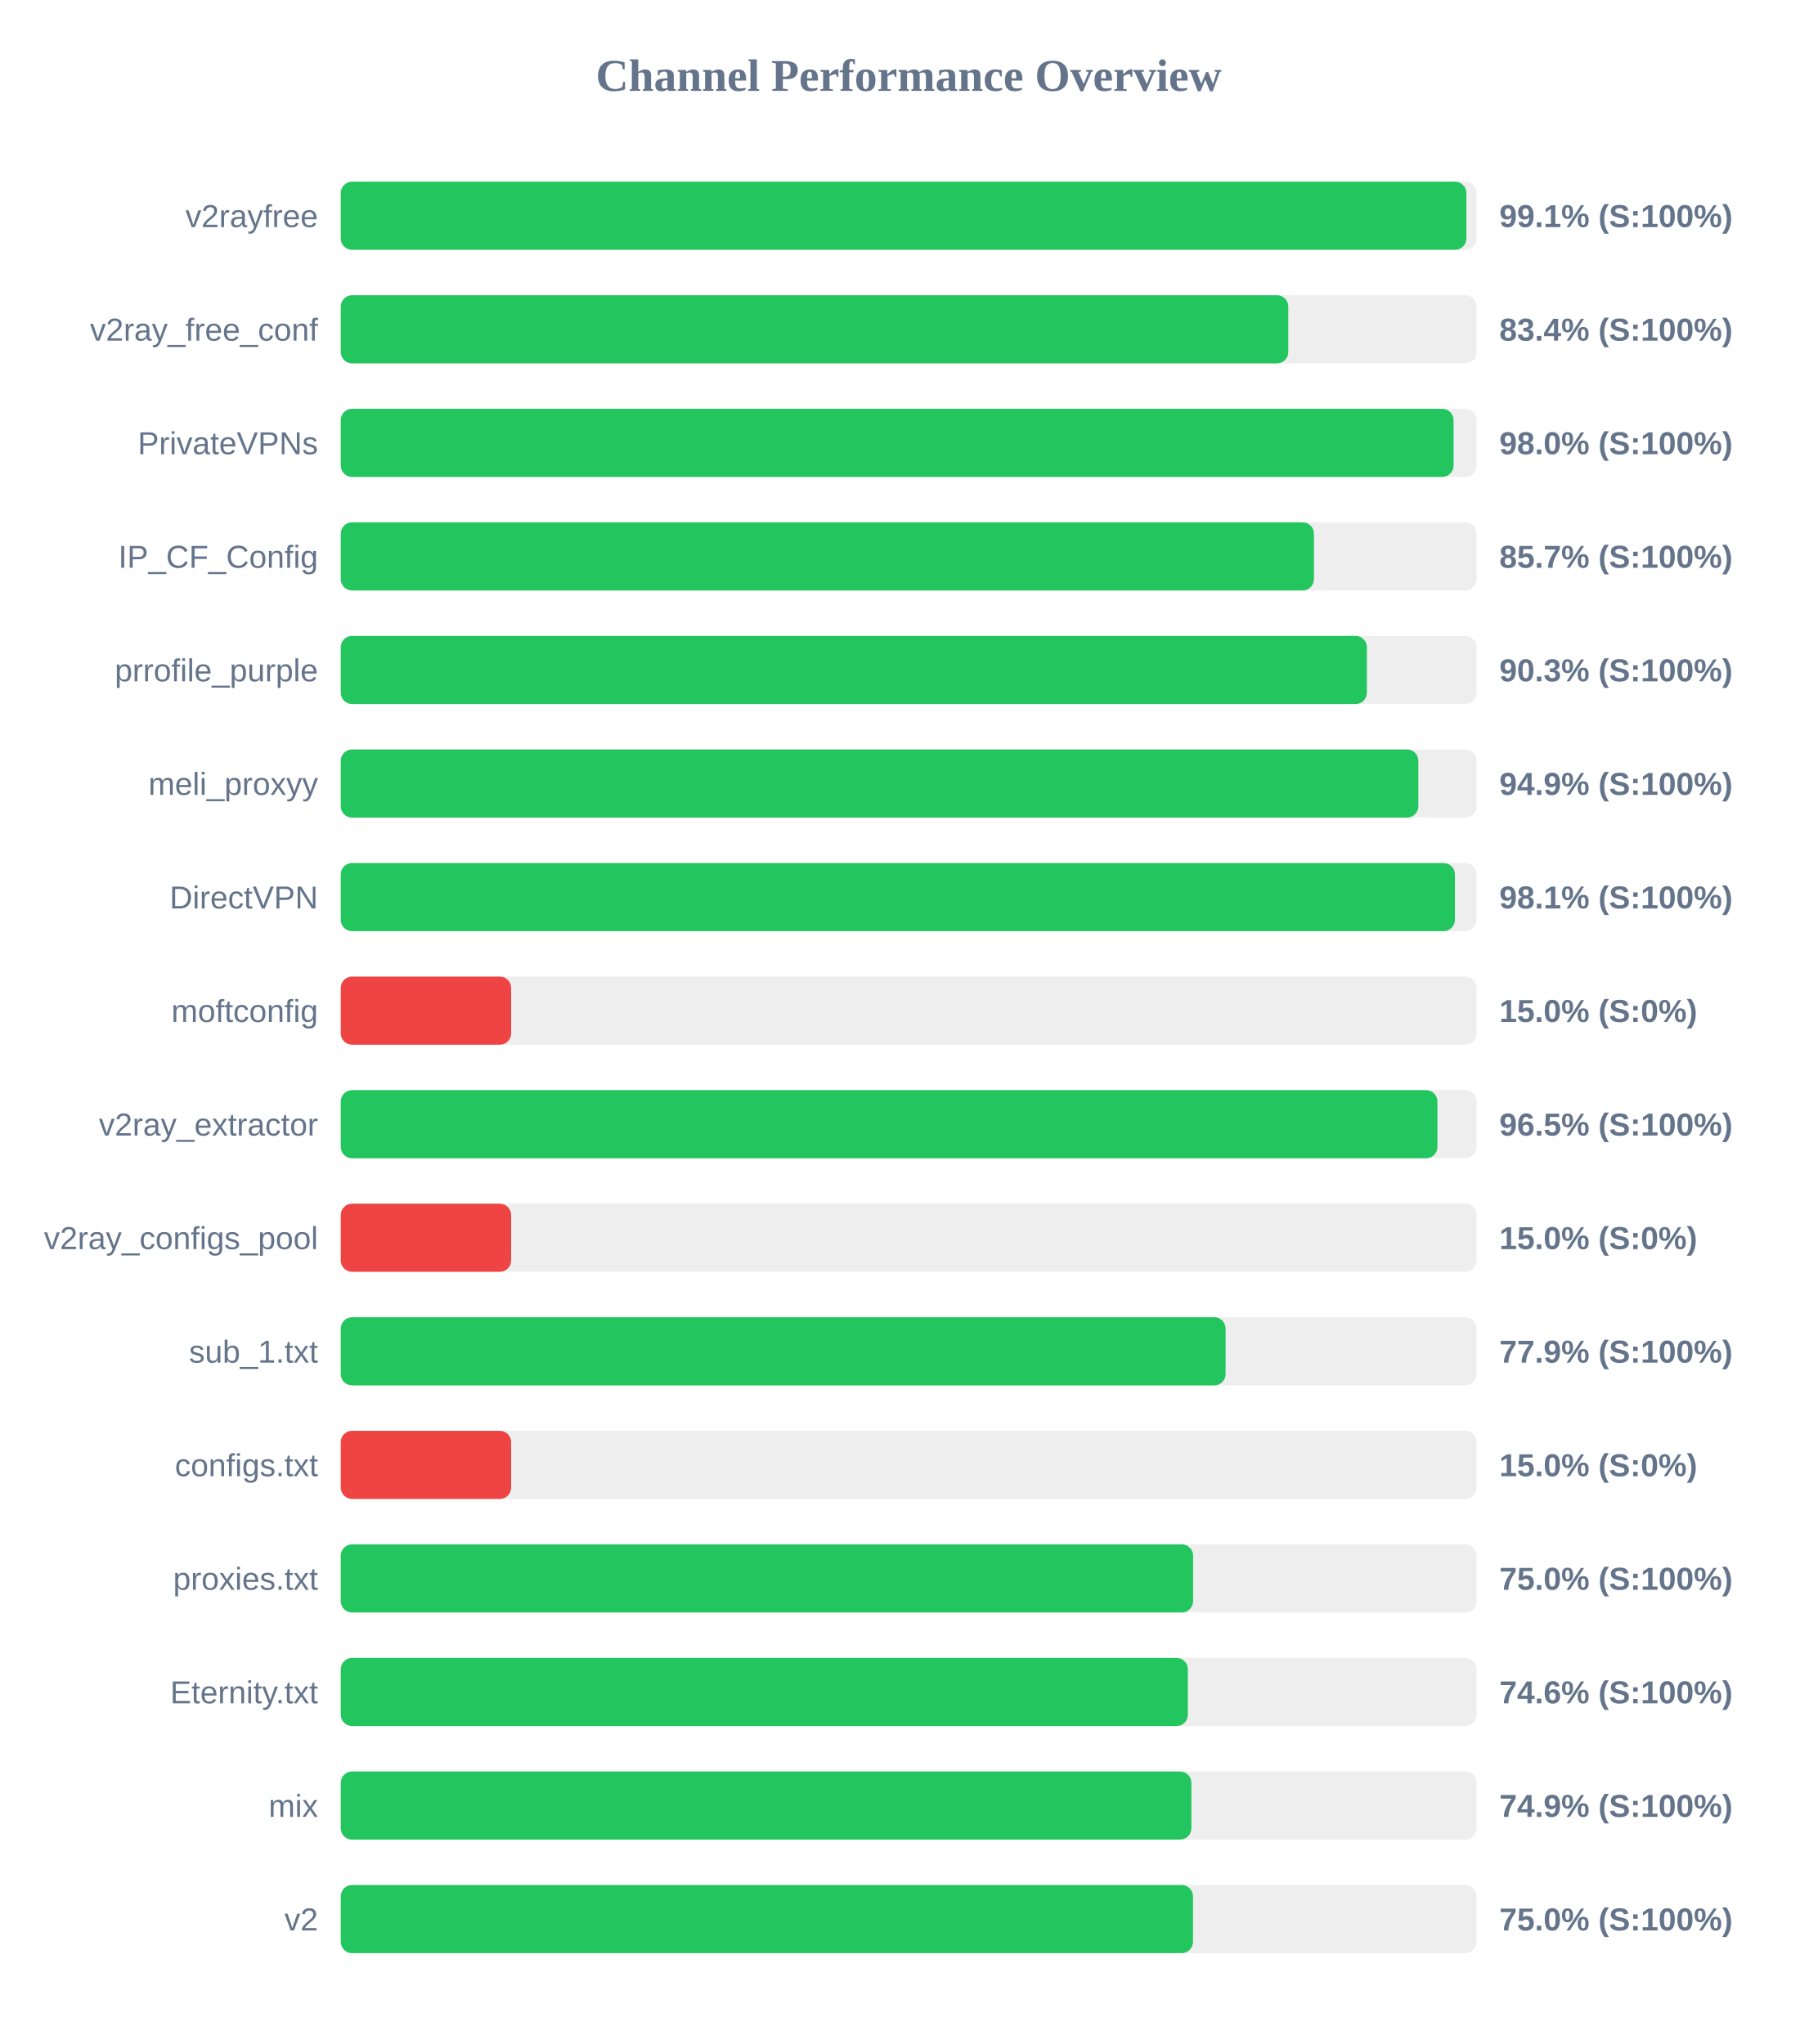
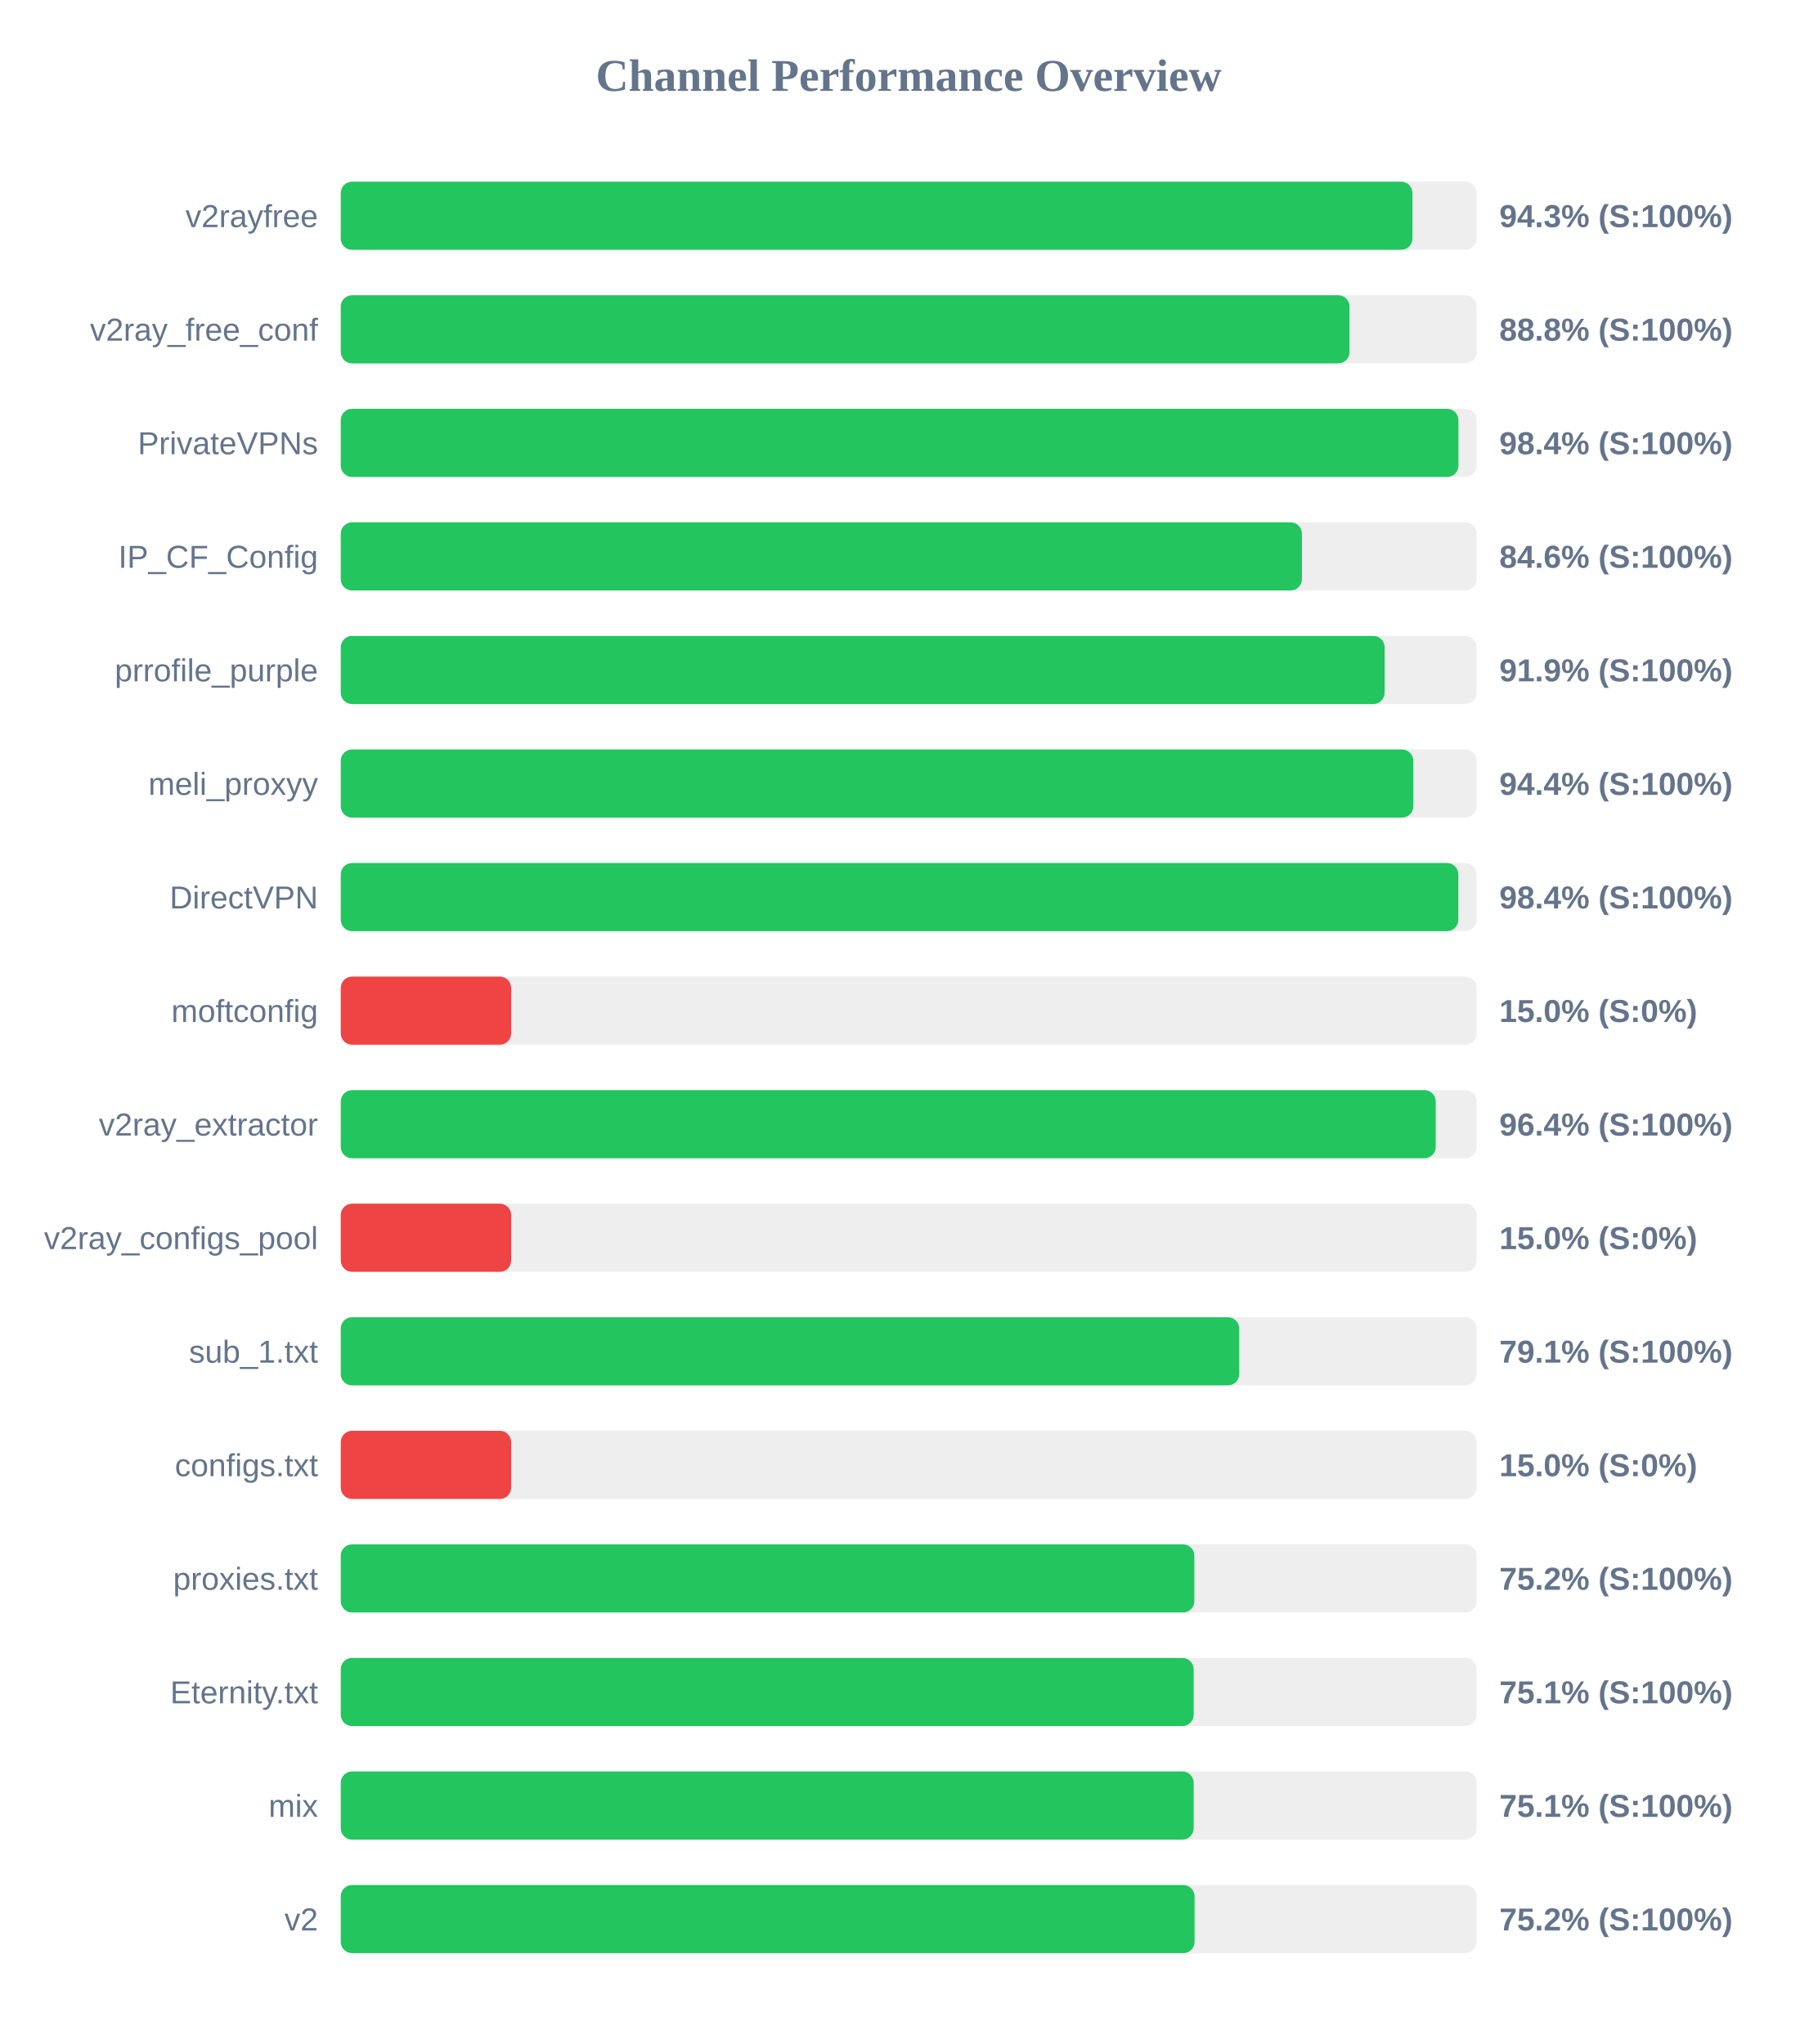
<svg xmlns="http://www.w3.org/2000/svg" width="800" height="900" version="1.1">
  <style>
        .row { font: 14px Arial; fill: #64748b; }
        .score { font: bold 14px Arial; fill: #64748b; }
    </style>
  <text x="400" y="40" text-anchor="middle" font-size="20px" font-weight="bold" fill="#64748b">Channel Performance Overview</text>
  <rect x="150" y="80" width="500" height="30" fill="#eee" rx="5" />
-   <rect x="150" y="80" width="495.5" height="30" fill="#22c55e" rx="5" />
+   <rect x="150" y="80" width="471.75" height="30" fill="#22c55e" rx="5" />
  <text x="140" y="100" text-anchor="end" class="row">v2rayfree</text>
-   <text x="660" y="100" text-anchor="start" class="score">99.1% (S:100%)</text>
+   <text x="660" y="100" text-anchor="start" class="score">94.3% (S:100%)</text>
  <rect x="150" y="130" width="500" height="30" fill="#eee" rx="5" />
-   <rect x="150" y="130" width="417.1" height="30" fill="#22c55e" rx="5" />
+   <rect x="150" y="130" width="444.05" height="30" fill="#22c55e" rx="5" />
  <text x="140" y="150" text-anchor="end" class="row">v2ray_free_conf</text>
-   <text x="660" y="150" text-anchor="start" class="score">83.4% (S:100%)</text>
+   <text x="660" y="150" text-anchor="start" class="score">88.8% (S:100%)</text>
  <rect x="150" y="180" width="500" height="30" fill="#eee" rx="5" />
-   <rect x="150" y="180" width="489.85" height="30" fill="#22c55e" rx="5" />
+   <rect x="150" y="180" width="492.0" height="30" fill="#22c55e" rx="5" />
  <text x="140" y="200" text-anchor="end" class="row">PrivateVPNs</text>
-   <text x="660" y="200" text-anchor="start" class="score">98.0% (S:100%)</text>
+   <text x="660" y="200" text-anchor="start" class="score">98.4% (S:100%)</text>
  <rect x="150" y="230" width="500" height="30" fill="#eee" rx="5" />
-   <rect x="150" y="230" width="428.4" height="30" fill="#22c55e" rx="5" />
+   <rect x="150" y="230" width="423.1" height="30" fill="#22c55e" rx="5" />
  <text x="140" y="250" text-anchor="end" class="row">IP_CF_Config</text>
-   <text x="660" y="250" text-anchor="start" class="score">85.7% (S:100%)</text>
+   <text x="660" y="250" text-anchor="start" class="score">84.6% (S:100%)</text>
  <rect x="150" y="280" width="500" height="30" fill="#eee" rx="5" />
-   <rect x="150" y="280" width="451.7" height="30" fill="#22c55e" rx="5" />
+   <rect x="150" y="280" width="459.5" height="30" fill="#22c55e" rx="5" />
  <text x="140" y="300" text-anchor="end" class="row">prrofile_purple</text>
-   <text x="660" y="300" text-anchor="start" class="score">90.3% (S:100%)</text>
+   <text x="660" y="300" text-anchor="start" class="score">91.9% (S:100%)</text>
  <rect x="150" y="330" width="500" height="30" fill="#eee" rx="5" />
-   <rect x="150" y="330" width="474.35" height="30" fill="#22c55e" rx="5" />
+   <rect x="150" y="330" width="472.15" height="30" fill="#22c55e" rx="5" />
  <text x="140" y="350" text-anchor="end" class="row">meli_proxyy</text>
-   <text x="660" y="350" text-anchor="start" class="score">94.9% (S:100%)</text>
+   <text x="660" y="350" text-anchor="start" class="score">94.4% (S:100%)</text>
  <rect x="150" y="380" width="500" height="30" fill="#eee" rx="5" />
-   <rect x="150" y="380" width="490.45" height="30" fill="#22c55e" rx="5" />
+   <rect x="150" y="380" width="491.95" height="30" fill="#22c55e" rx="5" />
  <text x="140" y="400" text-anchor="end" class="row">DirectVPN</text>
-   <text x="660" y="400" text-anchor="start" class="score">98.1% (S:100%)</text>
+   <text x="660" y="400" text-anchor="start" class="score">98.4% (S:100%)</text>
  <rect x="150" y="430" width="500" height="30" fill="#eee" rx="5" />
  <rect x="150" y="430" width="75.0" height="30" fill="#ef4444" rx="5" />
  <text x="140" y="450" text-anchor="end" class="row">moftconfig</text>
  <text x="660" y="450" text-anchor="start" class="score">15.0% (S:0%)</text>
  <rect x="150" y="480" width="500" height="30" fill="#eee" rx="5" />
-   <rect x="150" y="480" width="482.75" height="30" fill="#22c55e" rx="5" />
+   <rect x="150" y="480" width="482.0" height="30" fill="#22c55e" rx="5" />
  <text x="140" y="500" text-anchor="end" class="row">v2ray_extractor</text>
-   <text x="660" y="500" text-anchor="start" class="score">96.5% (S:100%)</text>
+   <text x="660" y="500" text-anchor="start" class="score">96.4% (S:100%)</text>
  <rect x="150" y="530" width="500" height="30" fill="#eee" rx="5" />
  <rect x="150" y="530" width="75.0" height="30" fill="#ef4444" rx="5" />
  <text x="140" y="550" text-anchor="end" class="row">v2ray_configs_pool</text>
  <text x="660" y="550" text-anchor="start" class="score">15.0% (S:0%)</text>
  <rect x="150" y="580" width="500" height="30" fill="#eee" rx="5" />
-   <rect x="150" y="580" width="389.5" height="30" fill="#22c55e" rx="5" />
+   <rect x="150" y="580" width="395.5" height="30" fill="#22c55e" rx="5" />
  <text x="140" y="600" text-anchor="end" class="row">sub_1.txt</text>
-   <text x="660" y="600" text-anchor="start" class="score">77.9% (S:100%)</text>
+   <text x="660" y="600" text-anchor="start" class="score">79.1% (S:100%)</text>
  <rect x="150" y="630" width="500" height="30" fill="#eee" rx="5" />
  <rect x="150" y="630" width="75.0" height="30" fill="#ef4444" rx="5" />
  <text x="140" y="650" text-anchor="end" class="row">configs.txt</text>
  <text x="660" y="650" text-anchor="start" class="score">15.0% (S:0%)</text>
  <rect x="150" y="680" width="500" height="30" fill="#eee" rx="5" />
-   <rect x="150" y="680" width="375.2" height="30" fill="#22c55e" rx="5" />
+   <rect x="150" y="680" width="375.75" height="30" fill="#22c55e" rx="5" />
  <text x="140" y="700" text-anchor="end" class="row">proxies.txt</text>
-   <text x="660" y="700" text-anchor="start" class="score">75.0% (S:100%)</text>
+   <text x="660" y="700" text-anchor="start" class="score">75.2% (S:100%)</text>
  <rect x="150" y="730" width="500" height="30" fill="#eee" rx="5" />
-   <rect x="150" y="730" width="372.9" height="30" fill="#22c55e" rx="5" />
+   <rect x="150" y="730" width="375.45" height="30" fill="#22c55e" rx="5" />
  <text x="140" y="750" text-anchor="end" class="row">Eternity.txt</text>
-   <text x="660" y="750" text-anchor="start" class="score">74.6% (S:100%)</text>
+   <text x="660" y="750" text-anchor="start" class="score">75.1% (S:100%)</text>
  <rect x="150" y="780" width="500" height="30" fill="#eee" rx="5" />
-   <rect x="150" y="780" width="374.45" height="30" fill="#22c55e" rx="5" />
+   <rect x="150" y="780" width="375.45" height="30" fill="#22c55e" rx="5" />
  <text x="140" y="800" text-anchor="end" class="row">mix</text>
-   <text x="660" y="800" text-anchor="start" class="score">74.9% (S:100%)</text>
+   <text x="660" y="800" text-anchor="start" class="score">75.1% (S:100%)</text>
  <rect x="150" y="830" width="500" height="30" fill="#eee" rx="5" />
-   <rect x="150" y="830" width="375.15" height="30" fill="#22c55e" rx="5" />
+   <rect x="150" y="830" width="375.85" height="30" fill="#22c55e" rx="5" />
  <text x="140" y="850" text-anchor="end" class="row">v2</text>
-   <text x="660" y="850" text-anchor="start" class="score">75.0% (S:100%)</text>
+   <text x="660" y="850" text-anchor="start" class="score">75.2% (S:100%)</text>
</svg>
